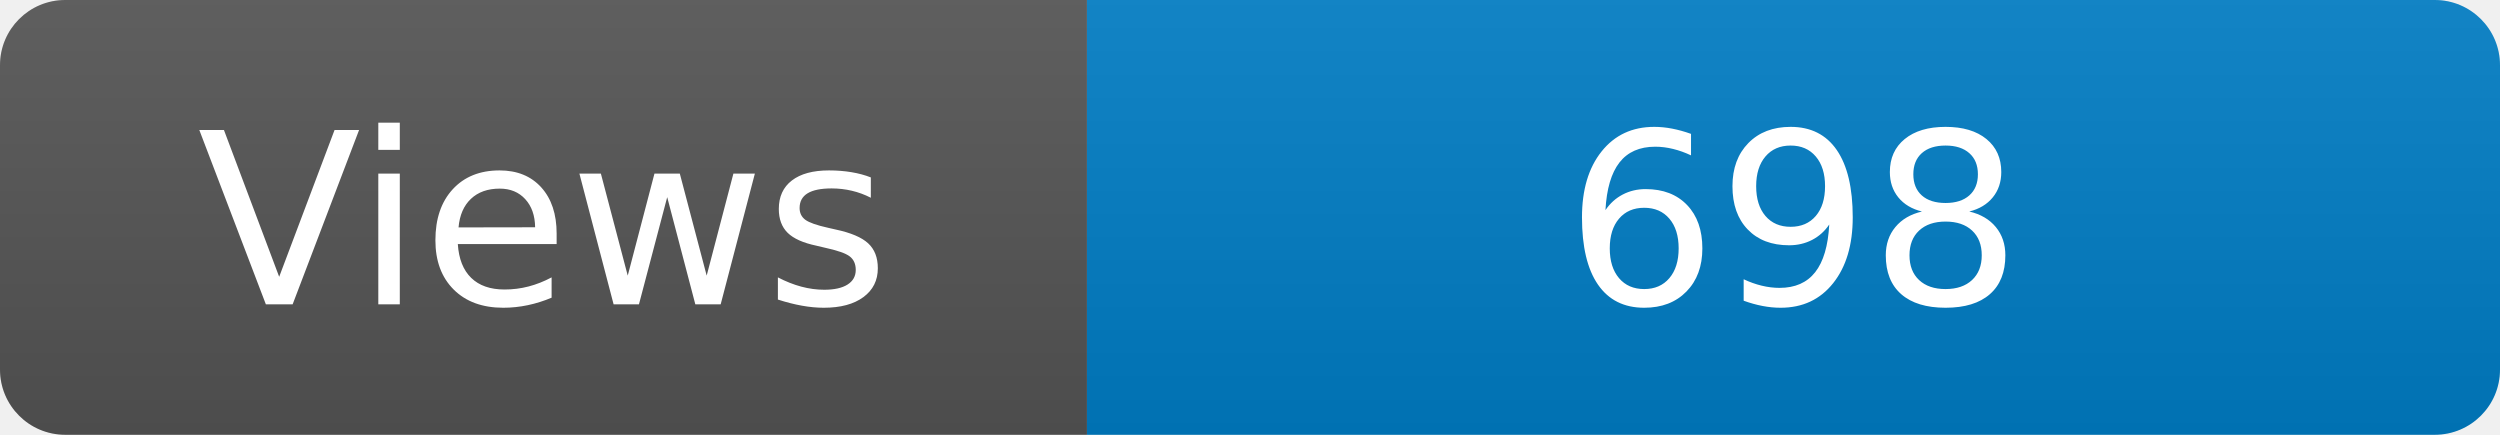
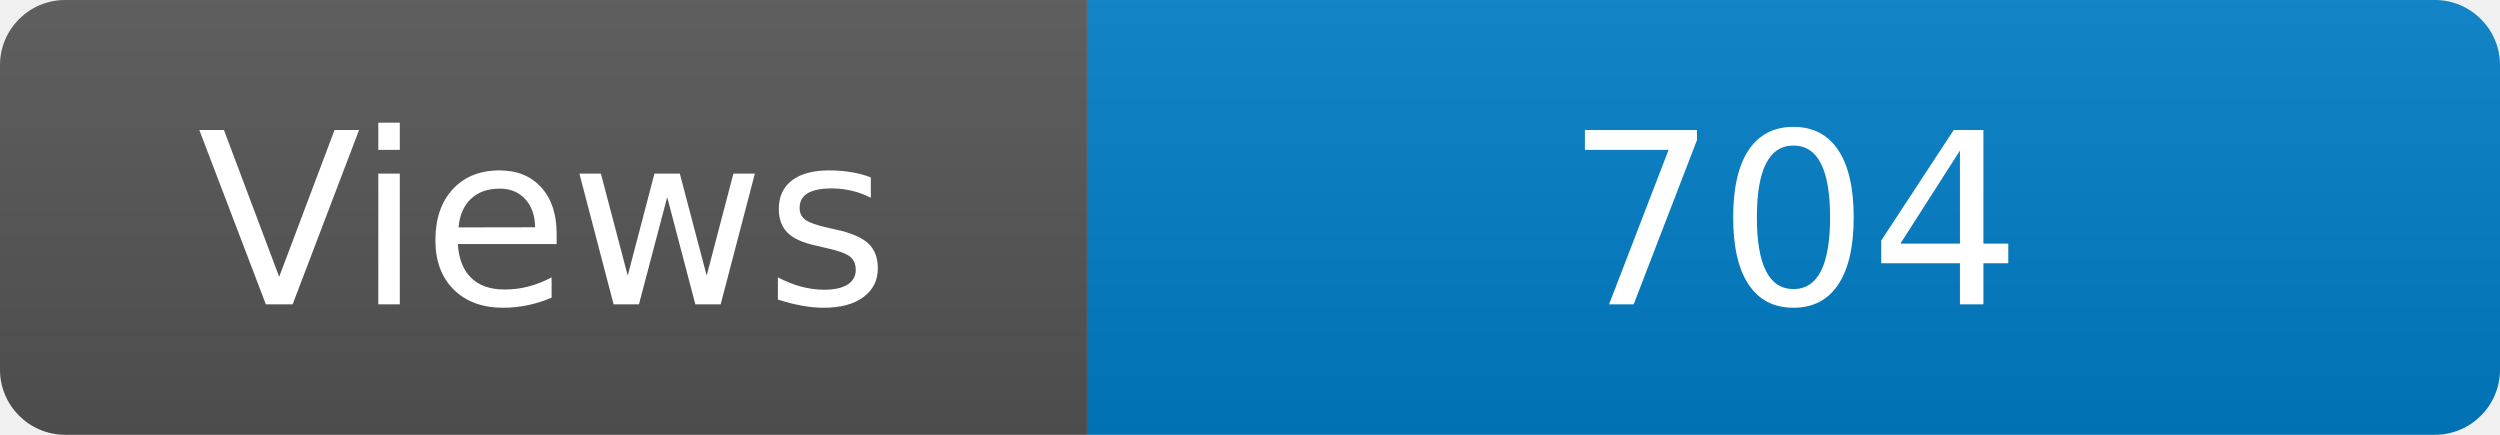
<svg xmlns="http://www.w3.org/2000/svg" width="115" height="20" role="img" aria-label="Maintained?: yes">
  <linearGradient id="s" x2="0" y2="100%">
    <stop offset="0" stop-color="#bbb" stop-opacity=".1" />
    <stop offset="1" stop-opacity=".1" />
  </linearGradient>
  <clipPath id="r">
    <rect width="115" height="20" rx="3" fill="#fff" />
  </clipPath>
  <g clip-path="url(#r)">
    <rect width="50" height="20" fill="#555" />
    <rect x="50" width="160" height="20" fill="#007ec6" />
    <rect width="115" height="20" fill="url(#s)" />
  </g>
  <g fill="#fff" text-anchor="middle" font-family="Verdana,Geneva,DejaVu Sans,sans-serif" font-size="110">
    <text x="250" y="140" transform="scale(.1)" fill="#fff">Views</text>
-     <text x="825" y="140" transform="scale(.1)" fill="#fff">698</text>
+     <text x="825" y="140" transform="scale(.1)" fill="#fff">704</text>
  </g>
</svg>
